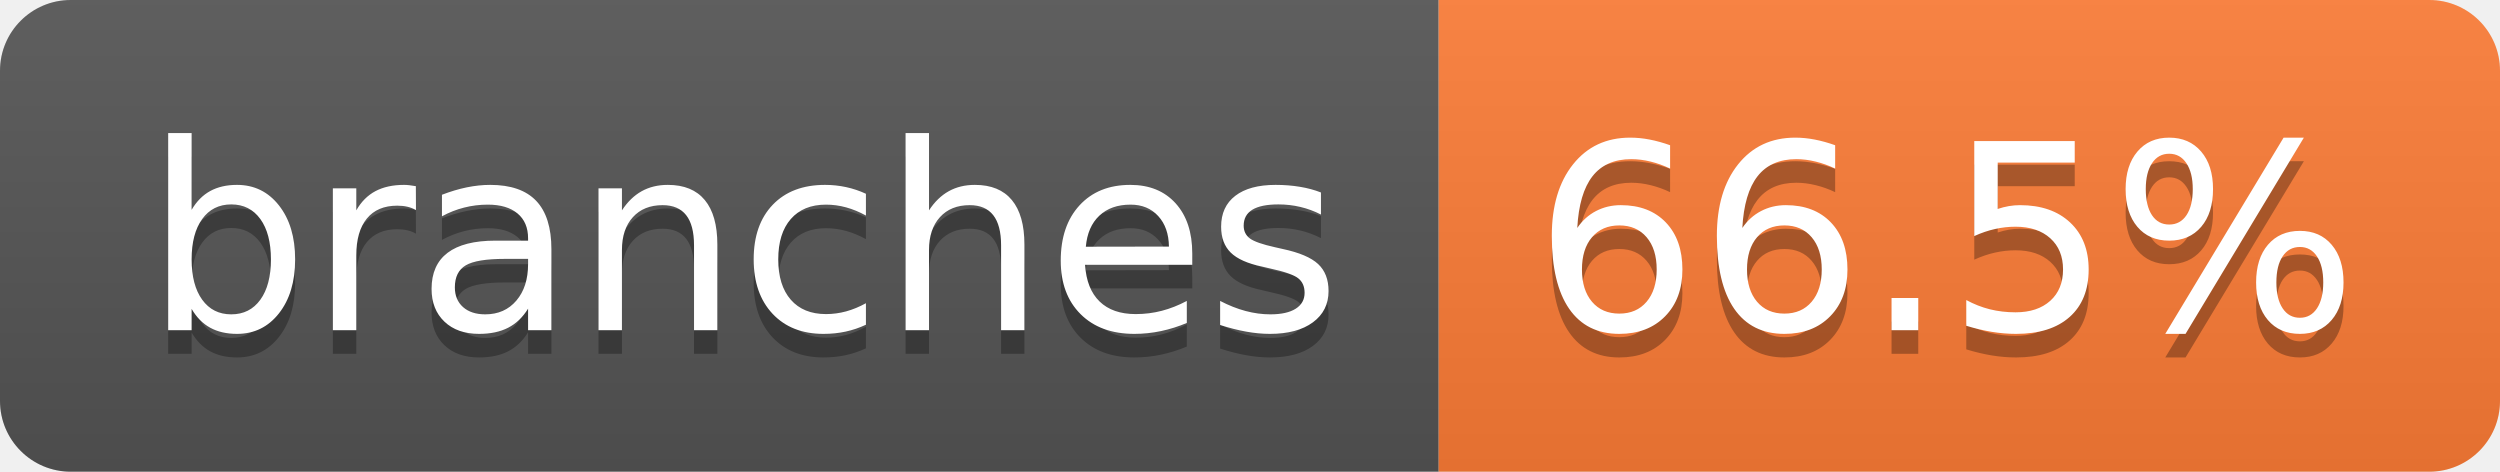
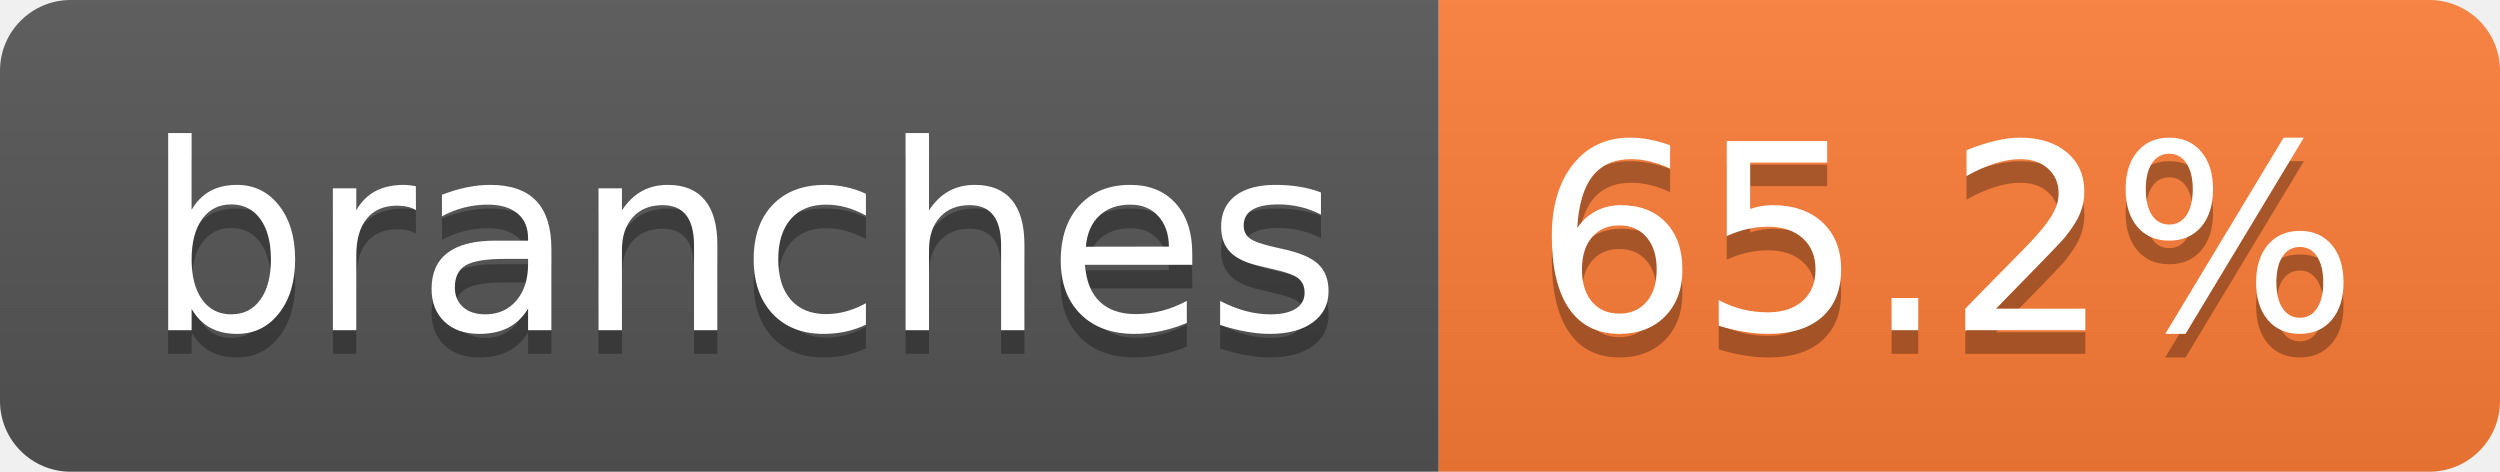
- <svg xmlns="http://www.w3.org/2000/svg" width="106" height="20" role="img" aria-label="branches: 66.5%">
+ <svg xmlns="http://www.w3.org/2000/svg" width="106" height="20" role="img" aria-label="branches: 65.2%">
  <linearGradient id="s" x2="0" y2="100%">
    <stop offset="0" stop-color="#bbb" stop-opacity=".1" />
    <stop offset="1" stop-opacity=".1" />
  </linearGradient>
  <clipPath id="r">
    <rect width="106" height="20" rx="3" fill="#fff" />
  </clipPath>
  <g clip-path="url(#r)">
    <rect width="61" height="20" fill="#555" />
    <rect x="61" width="45" height="20" fill="#fe7d37" />
    <rect width="106" height="20" fill="url(#s)" />
  </g>
  <g fill="#fff" text-anchor="middle" font-family="Verdana,Geneva,DejaVu Sans,sans-serif" text-rendering="geometricPrecision" font-size="110">
    <text aria-hidden="true" x="315" y="150" fill="#010101" fill-opacity=".3" transform="scale(.1)" textLength="507">branches</text>
    <text x="315" y="140" transform="scale(.1)" fill="#fff" textLength="507">branches</text>
-     <text aria-hidden="true" x="825" y="150" fill="#010101" fill-opacity=".3" transform="scale(.1)" textLength="350">66.5%</text>
-     <text x="825" y="140" transform="scale(.1)" fill="#fff" textLength="350">66.5%</text>
+     <text aria-hidden="true" x="825" y="150" fill="#010101" fill-opacity=".3" transform="scale(.1)" textLength="350">65.2%</text>
+     <text x="825" y="140" transform="scale(.1)" fill="#fff" textLength="350">65.2%</text>
  </g>
</svg>
